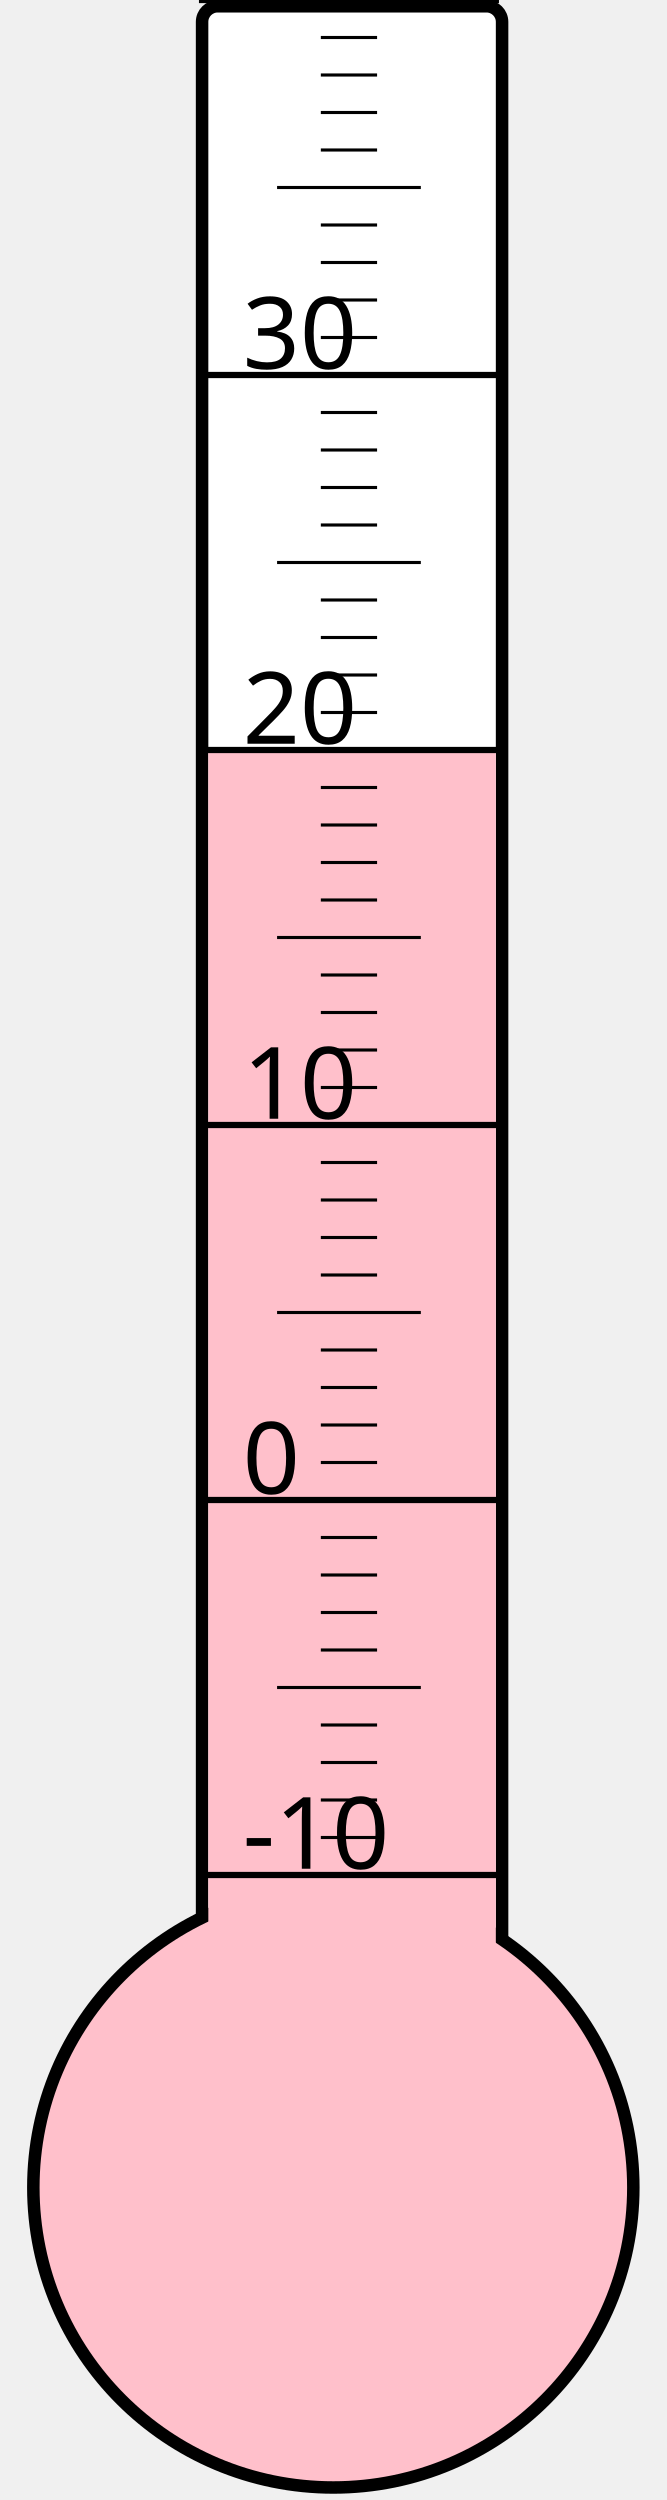
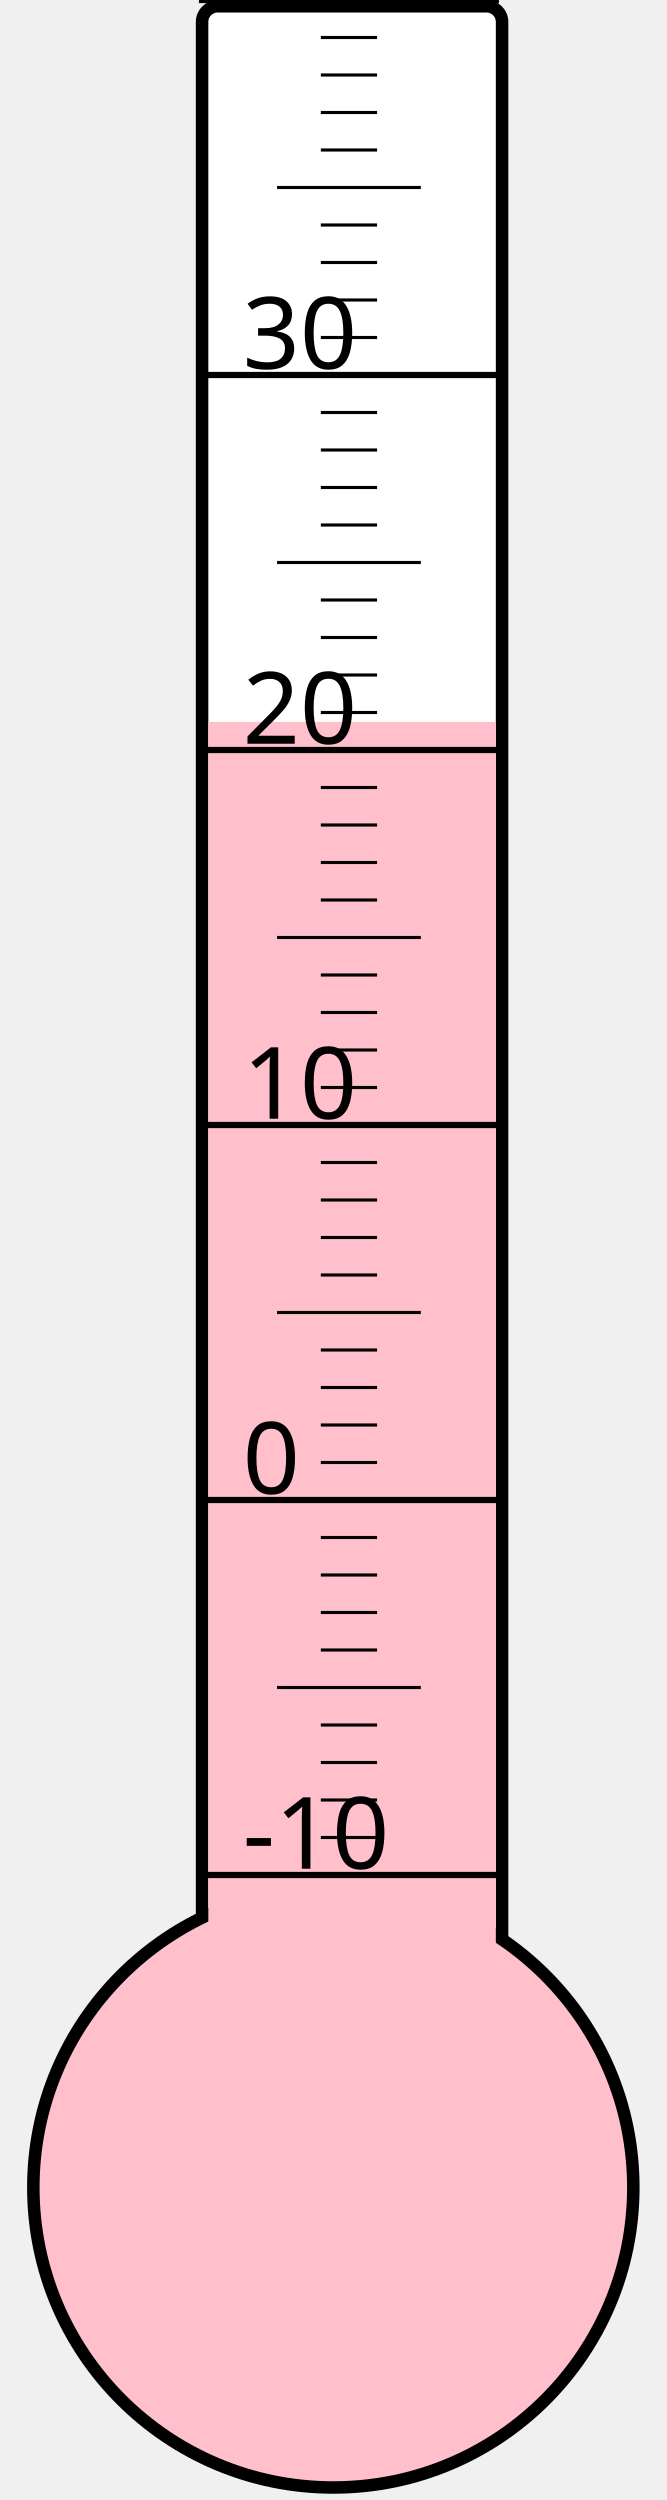
<svg xmlns="http://www.w3.org/2000/svg" width="40px" height="150px" viewBox="0 0 200 800">
  <rect width="200" height="800" x="0" y="0" style="fill: #ffffeb; fill-opacity: 0;" />
  <rect width="96" height="680" x="58" y="2" rx="5" ry="5" style="fill: white; fill-opacity: 1; stroke: black; stroke-width: 4;" />
  <circle cx="100" cy="700" r="96" style="fill: pink; stroke: black; stroke-width: 4;" />
-   <rect width="92" height="460.75" x="60" y="239.25" style="fill: pink; fill-opacity: 1; stroke-width: 0;" />
+   <rect width="92" height="469.0" x="60" y="231.0" style="fill: pink; fill-opacity: 1; stroke-width: 0;" />
  <text x="71" y="598" style="font-family: sans-serif; font-size: 24pt;">-10</text>
  <text x="71" y="478" style="font-family: sans-serif; font-size: 24pt;">0</text>
  <text x="71" y="358" style="font-family: sans-serif; font-size: 24pt;">10</text>
  <text x="71" y="238" style="font-family: sans-serif; font-size: 24pt;">20</text>
  <text x="71" y="118" style="font-family: sans-serif; font-size: 24pt;">30</text>
  <g style="stroke: black;">
    <line x1="57" y1="600" x2="153" y2="600" style="stroke-width: 2;" />
    <line x1="96" y1="588" x2="114" y2="588" style="stroke-width: 1;" />
    <line x1="96" y1="576" x2="114" y2="576" style="stroke-width: 1;" />
    <line x1="96" y1="564" x2="114" y2="564" style="stroke-width: 1;" />
    <line x1="96" y1="552" x2="114" y2="552" style="stroke-width: 1;" />
    <line x1="82" y1="540" x2="128" y2="540" style="stroke-width: 1;" />
    <line x1="96" y1="528" x2="114" y2="528" style="stroke-width: 1;" />
    <line x1="96" y1="516" x2="114" y2="516" style="stroke-width: 1;" />
    <line x1="96" y1="504" x2="114" y2="504" style="stroke-width: 1;" />
    <line x1="96" y1="492" x2="114" y2="492" style="stroke-width: 1;" />
    <line x1="57" y1="480" x2="153" y2="480" style="stroke-width: 2;" />
    <line x1="96" y1="468" x2="114" y2="468" style="stroke-width: 1;" />
    <line x1="96" y1="456" x2="114" y2="456" style="stroke-width: 1;" />
    <line x1="96" y1="444" x2="114" y2="444" style="stroke-width: 1;" />
    <line x1="96" y1="432" x2="114" y2="432" style="stroke-width: 1;" />
    <line x1="82" y1="420" x2="128" y2="420" style="stroke-width: 1;" />
    <line x1="96" y1="408" x2="114" y2="408" style="stroke-width: 1;" />
    <line x1="96" y1="396" x2="114" y2="396" style="stroke-width: 1;" />
    <line x1="96" y1="384" x2="114" y2="384" style="stroke-width: 1;" />
    <line x1="96" y1="372" x2="114" y2="372" style="stroke-width: 1;" />
    <line x1="57" y1="360" x2="153" y2="360" style="stroke-width: 2;" />
    <line x1="96" y1="348" x2="114" y2="348" style="stroke-width: 1;" />
    <line x1="96" y1="336" x2="114" y2="336" style="stroke-width: 1;" />
    <line x1="96" y1="324" x2="114" y2="324" style="stroke-width: 1;" />
    <line x1="96" y1="312" x2="114" y2="312" style="stroke-width: 1;" />
    <line x1="82" y1="300" x2="128" y2="300" style="stroke-width: 1;" />
    <line x1="96" y1="288" x2="114" y2="288" style="stroke-width: 1;" />
    <line x1="96" y1="276" x2="114" y2="276" style="stroke-width: 1;" />
    <line x1="96" y1="264" x2="114" y2="264" style="stroke-width: 1;" />
    <line x1="96" y1="252" x2="114" y2="252" style="stroke-width: 1;" />
    <line x1="57" y1="240" x2="153" y2="240" style="stroke-width: 2;" />
    <line x1="96" y1="228" x2="114" y2="228" style="stroke-width: 1;" />
    <line x1="96" y1="216" x2="114" y2="216" style="stroke-width: 1;" />
    <line x1="96" y1="204" x2="114" y2="204" style="stroke-width: 1;" />
    <line x1="96" y1="192" x2="114" y2="192" style="stroke-width: 1;" />
    <line x1="82" y1="180" x2="128" y2="180" style="stroke-width: 1;" />
    <line x1="96" y1="168" x2="114" y2="168" style="stroke-width: 1;" />
    <line x1="96" y1="156" x2="114" y2="156" style="stroke-width: 1;" />
    <line x1="96" y1="144" x2="114" y2="144" style="stroke-width: 1;" />
    <line x1="96" y1="132" x2="114" y2="132" style="stroke-width: 1;" />
    <line x1="57" y1="120" x2="153" y2="120" style="stroke-width: 2;" />
    <line x1="96" y1="108" x2="114" y2="108" style="stroke-width: 1;" />
    <line x1="96" y1="96" x2="114" y2="96" style="stroke-width: 1;" />
    <line x1="96" y1="84" x2="114" y2="84" style="stroke-width: 1;" />
    <line x1="96" y1="72" x2="114" y2="72" style="stroke-width: 1;" />
    <line x1="82" y1="60" x2="128" y2="60" style="stroke-width: 1;" />
    <line x1="96" y1="48" x2="114" y2="48" style="stroke-width: 1;" />
    <line x1="96" y1="36" x2="114" y2="36" style="stroke-width: 1;" />
    <line x1="96" y1="24" x2="114" y2="24" style="stroke-width: 1;" />
    <line x1="96" y1="12" x2="114" y2="12" style="stroke-width: 1;" />
    <line x1="57" y1="0" x2="153" y2="0" style="stroke-width: 2;" />
  </g>
</svg>
